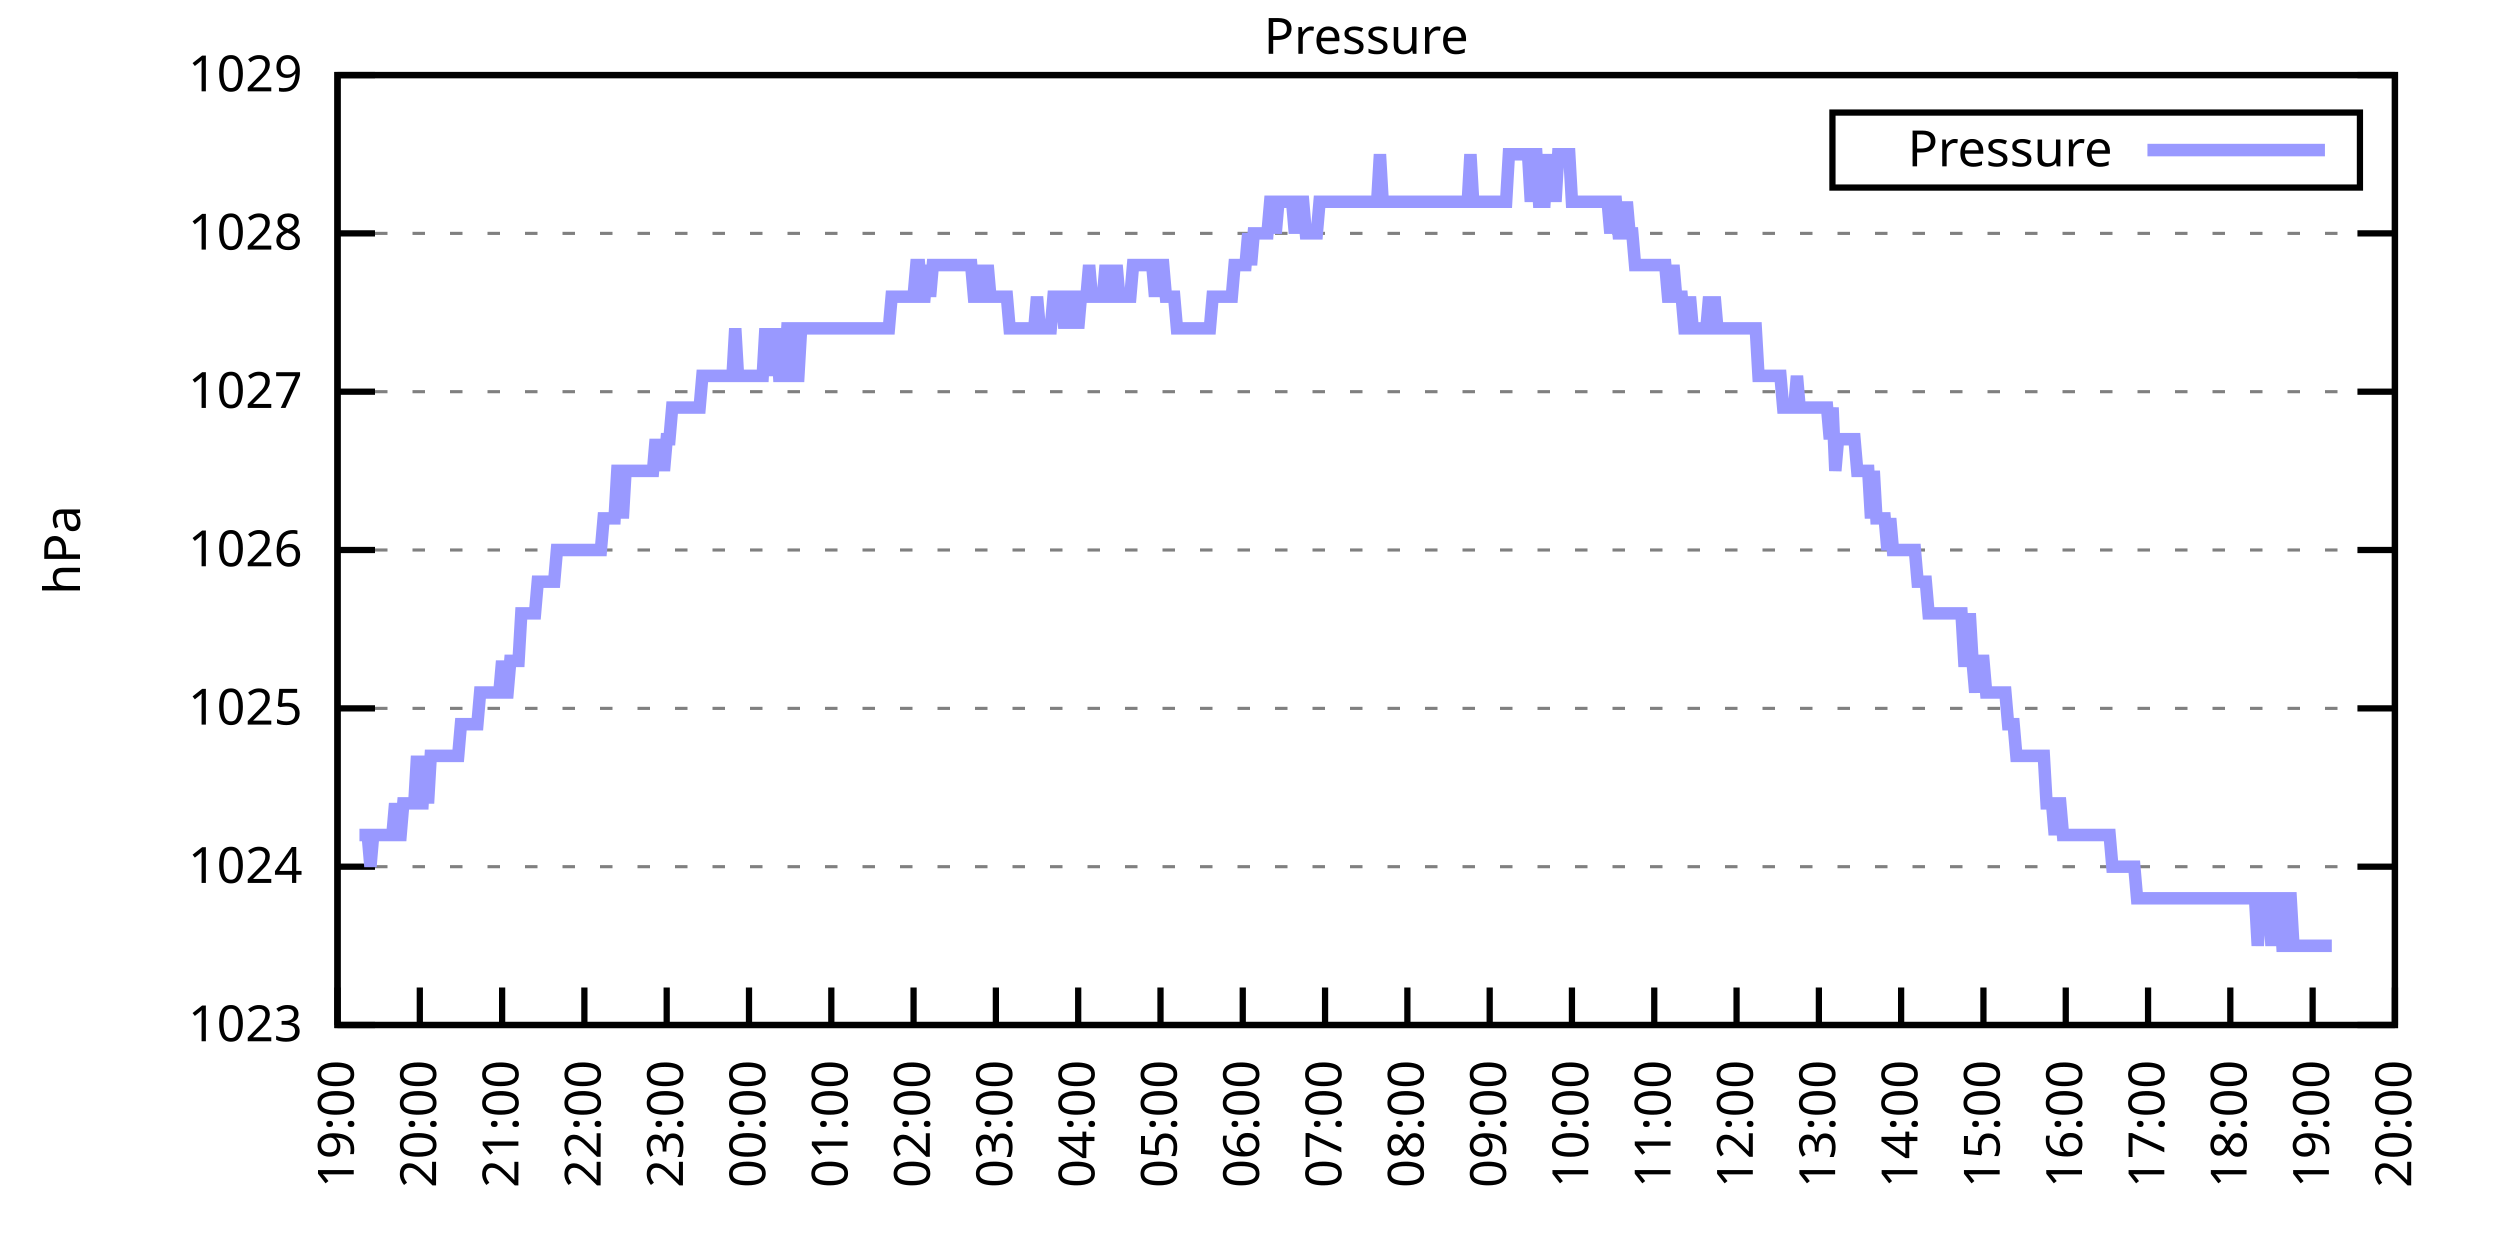
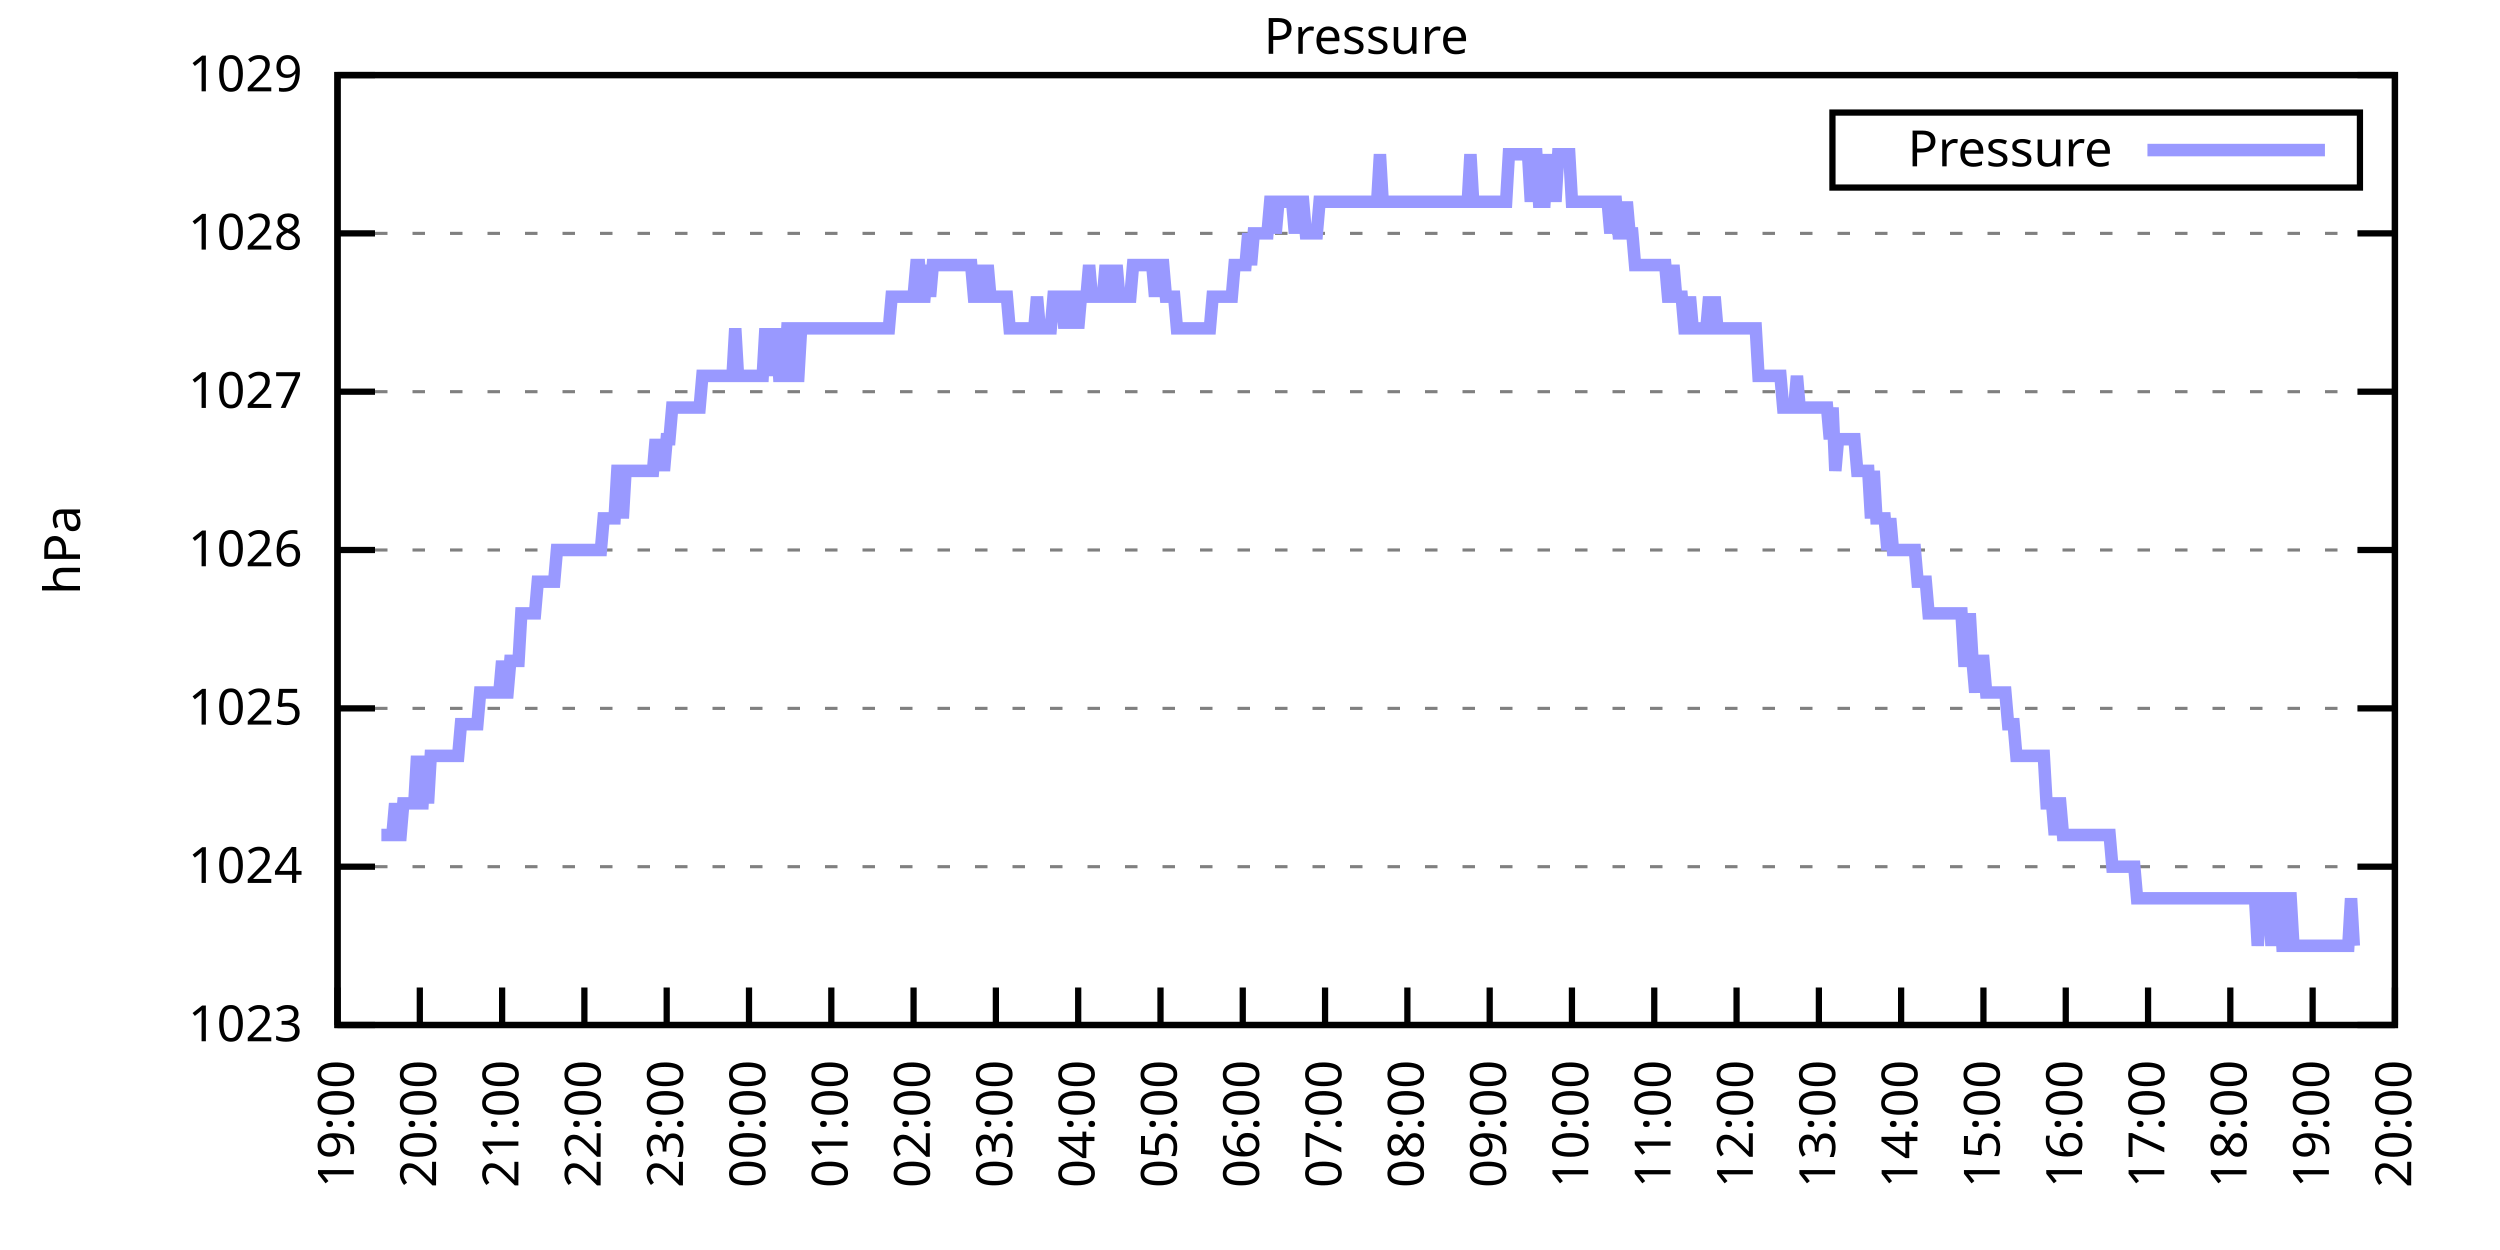
<svg xmlns="http://www.w3.org/2000/svg" xmlns:xlink="http://www.w3.org/1999/xlink" width="400" height="200" viewBox="0 0 400 200">
  <g id="gnuplot_canvas">
    <rect x="0" y="0" width="400" height="200" fill="none" />
    <defs>
      <circle id="gpDot" r="0.5" stroke-width="0.5" stroke="currentColor" />
      <path id="gpPt0" stroke-width="0.333" stroke="currentColor" d="M-1,0 h2 M0,-1 v2" />
      <path id="gpPt1" stroke-width="0.333" stroke="currentColor" d="M-1,-1 L1,1 M1,-1 L-1,1" />
      <path id="gpPt2" stroke-width="0.333" stroke="currentColor" d="M-1,0 L1,0 M0,-1 L0,1 M-1,-1 L1,1 M-1,1 L1,-1" />
      <rect id="gpPt3" stroke-width="0.333" stroke="currentColor" x="-1" y="-1" width="2" height="2" />
      <rect id="gpPt4" stroke-width="0.333" stroke="currentColor" fill="currentColor" x="-1" y="-1" width="2" height="2" />
      <circle id="gpPt5" stroke-width="0.333" stroke="currentColor" cx="0" cy="0" r="1" />
      <use xlink:href="#gpPt5" id="gpPt6" fill="currentColor" stroke="none" />
      <path id="gpPt7" stroke-width="0.333" stroke="currentColor" d="M0,-1.33 L-1.33,0.67 L1.33,0.67 z" />
      <use xlink:href="#gpPt7" id="gpPt8" fill="currentColor" stroke="none" />
      <use xlink:href="#gpPt7" id="gpPt9" stroke="currentColor" transform="rotate(180)" />
      <use xlink:href="#gpPt9" id="gpPt10" fill="currentColor" stroke="none" />
      <use xlink:href="#gpPt3" id="gpPt11" stroke="currentColor" transform="rotate(45)" />
      <use xlink:href="#gpPt11" id="gpPt12" fill="currentColor" stroke="none" />
      <path id="gpPt13" stroke-width="0.333" stroke="currentColor" d="M0,1.330 L1.265,0.411 L0.782,-1.067 L-0.782,-1.076 L-1.265,0.411 z" />
      <use xlink:href="#gpPt13" id="gpPt14" fill="currentColor" stroke="none" />
      <filter id="textbox" filterUnits="objectBoundingBox" x="0" y="0" height="1" width="1">
        <feFlood flood-color="white" flood-opacity="1" result="bgnd" />
        <feComposite in="SourceGraphic" in2="bgnd" operator="atop" />
      </filter>
      <filter id="greybox" filterUnits="objectBoundingBox" x="0" y="0" height="1" width="1">
        <feFlood flood-color="lightgrey" flood-opacity="1" result="grey" />
        <feComposite in="SourceGraphic" in2="grey" operator="atop" />
      </filter>
    </defs>
    <g fill="none" color="white" stroke="currentColor" stroke-width="1.00" stroke-linecap="butt" stroke-linejoin="miter">
</g>
    <g fill="none" color="black" stroke="currentColor" stroke-width="1.00" stroke-linecap="butt" stroke-linejoin="miter">
      <g stroke="none" shape-rendering="crispEdges">
        <polygon fill="rgb(255, 255, 255)" points="54.00,164.00 383.18,164.00 383.18,12.02 54.00,12.02 " />
      </g>
    </g>
    <g fill="none" color="black" stroke="currentColor" stroke-width="1.00" stroke-linecap="butt" stroke-linejoin="miter">
</g>
    <g fill="none" color="black" stroke="black" stroke-width="0.50" stroke-linecap="butt" stroke-linejoin="miter">
</g>
    <g fill="none" color="gray" stroke="currentColor" stroke-width="0.50" stroke-linecap="butt" stroke-linejoin="miter">
      <path stroke="gray" stroke-dasharray="2,4" class="gridline" d="M54.00,164.00 L383.19,164.00  " />
    </g>
    <g fill="none" color="gray" stroke="gray" stroke-width="1.00" stroke-linecap="butt" stroke-linejoin="miter">
</g>
    <g fill="none" color="black" stroke="currentColor" stroke-width="1.00" stroke-linecap="butt" stroke-linejoin="miter">
      <path stroke="black" d="M54.00,164.00 L60.00,164.00 M383.19,164.00 L377.19,164.00  " />
      <g transform="translate(48.40,166.60)" stroke="none" fill="black" font-family="Sans" font-size="8.00" text-anchor="end">
        <text>
          <tspan font-family="Sans"> 1023</tspan>
        </text>
      </g>
    </g>
    <g fill="none" color="black" stroke="currentColor" stroke-width="1.00" stroke-linecap="butt" stroke-linejoin="miter">
</g>
    <g fill="none" color="black" stroke="black" stroke-width="0.50" stroke-linecap="butt" stroke-linejoin="miter">
</g>
    <g fill="none" color="gray" stroke="currentColor" stroke-width="0.50" stroke-linecap="butt" stroke-linejoin="miter">
      <path stroke="gray" stroke-dasharray="2,4" class="gridline" d="M54.00,138.67 L383.19,138.67  " />
    </g>
    <g fill="none" color="gray" stroke="gray" stroke-width="1.00" stroke-linecap="butt" stroke-linejoin="miter">
</g>
    <g fill="none" color="black" stroke="currentColor" stroke-width="1.00" stroke-linecap="butt" stroke-linejoin="miter">
      <path stroke="black" d="M54.00,138.67 L60.00,138.67 M383.19,138.67 L377.19,138.67  " />
      <g transform="translate(48.40,141.27)" stroke="none" fill="black" font-family="Sans" font-size="8.00" text-anchor="end">
        <text>
          <tspan font-family="Sans"> 1024</tspan>
        </text>
      </g>
    </g>
    <g fill="none" color="black" stroke="currentColor" stroke-width="1.00" stroke-linecap="butt" stroke-linejoin="miter">
</g>
    <g fill="none" color="black" stroke="black" stroke-width="0.50" stroke-linecap="butt" stroke-linejoin="miter">
</g>
    <g fill="none" color="gray" stroke="currentColor" stroke-width="0.50" stroke-linecap="butt" stroke-linejoin="miter">
      <path stroke="gray" stroke-dasharray="2,4" class="gridline" d="M54.00,113.34 L383.19,113.34  " />
    </g>
    <g fill="none" color="gray" stroke="gray" stroke-width="1.00" stroke-linecap="butt" stroke-linejoin="miter">
</g>
    <g fill="none" color="black" stroke="currentColor" stroke-width="1.00" stroke-linecap="butt" stroke-linejoin="miter">
      <path stroke="black" d="M54.00,113.34 L60.00,113.34 M383.19,113.34 L377.19,113.34  " />
      <g transform="translate(48.40,115.94)" stroke="none" fill="black" font-family="Sans" font-size="8.00" text-anchor="end">
        <text>
          <tspan font-family="Sans"> 1025</tspan>
        </text>
      </g>
    </g>
    <g fill="none" color="black" stroke="currentColor" stroke-width="1.00" stroke-linecap="butt" stroke-linejoin="miter">
</g>
    <g fill="none" color="black" stroke="black" stroke-width="0.50" stroke-linecap="butt" stroke-linejoin="miter">
</g>
    <g fill="none" color="gray" stroke="currentColor" stroke-width="0.50" stroke-linecap="butt" stroke-linejoin="miter">
      <path stroke="gray" stroke-dasharray="2,4" class="gridline" d="M54.00,88.00 L383.19,88.00  " />
    </g>
    <g fill="none" color="gray" stroke="gray" stroke-width="1.00" stroke-linecap="butt" stroke-linejoin="miter">
</g>
    <g fill="none" color="black" stroke="currentColor" stroke-width="1.00" stroke-linecap="butt" stroke-linejoin="miter">
      <path stroke="black" d="M54.00,88.00 L60.00,88.00 M383.19,88.00 L377.19,88.00  " />
      <g transform="translate(48.40,90.60)" stroke="none" fill="black" font-family="Sans" font-size="8.00" text-anchor="end">
        <text>
          <tspan font-family="Sans"> 1026</tspan>
        </text>
      </g>
    </g>
    <g fill="none" color="black" stroke="currentColor" stroke-width="1.00" stroke-linecap="butt" stroke-linejoin="miter">
</g>
    <g fill="none" color="black" stroke="black" stroke-width="0.50" stroke-linecap="butt" stroke-linejoin="miter">
</g>
    <g fill="none" color="gray" stroke="currentColor" stroke-width="0.50" stroke-linecap="butt" stroke-linejoin="miter">
      <path stroke="gray" stroke-dasharray="2,4" class="gridline" d="M54.00,62.67 L383.19,62.67  " />
    </g>
    <g fill="none" color="gray" stroke="gray" stroke-width="1.00" stroke-linecap="butt" stroke-linejoin="miter">
</g>
    <g fill="none" color="black" stroke="currentColor" stroke-width="1.00" stroke-linecap="butt" stroke-linejoin="miter">
      <path stroke="black" d="M54.00,62.67 L60.00,62.67 M383.19,62.67 L377.19,62.67  " />
      <g transform="translate(48.40,65.27)" stroke="none" fill="black" font-family="Sans" font-size="8.00" text-anchor="end">
        <text>
          <tspan font-family="Sans"> 1027</tspan>
        </text>
      </g>
    </g>
    <g fill="none" color="black" stroke="currentColor" stroke-width="1.00" stroke-linecap="butt" stroke-linejoin="miter">
</g>
    <g fill="none" color="black" stroke="black" stroke-width="0.50" stroke-linecap="butt" stroke-linejoin="miter">
</g>
    <g fill="none" color="gray" stroke="currentColor" stroke-width="0.50" stroke-linecap="butt" stroke-linejoin="miter">
      <path stroke="gray" stroke-dasharray="2,4" class="gridline" d="M54.00,37.34 L383.19,37.34  " />
    </g>
    <g fill="none" color="gray" stroke="gray" stroke-width="1.00" stroke-linecap="butt" stroke-linejoin="miter">
</g>
    <g fill="none" color="black" stroke="currentColor" stroke-width="1.00" stroke-linecap="butt" stroke-linejoin="miter">
      <path stroke="black" d="M54.00,37.34 L60.00,37.34 M383.19,37.34 L377.19,37.34  " />
      <g transform="translate(48.40,39.94)" stroke="none" fill="black" font-family="Sans" font-size="8.00" text-anchor="end">
        <text>
          <tspan font-family="Sans"> 1028</tspan>
        </text>
      </g>
    </g>
    <g fill="none" color="black" stroke="currentColor" stroke-width="1.00" stroke-linecap="butt" stroke-linejoin="miter">
</g>
    <g fill="none" color="black" stroke="black" stroke-width="0.50" stroke-linecap="butt" stroke-linejoin="miter">
</g>
    <g fill="none" color="gray" stroke="currentColor" stroke-width="0.50" stroke-linecap="butt" stroke-linejoin="miter">
      <path stroke="gray" stroke-dasharray="2,4" class="gridline" d="M54.00,12.01 L383.19,12.01  " />
    </g>
    <g fill="none" color="gray" stroke="gray" stroke-width="1.00" stroke-linecap="butt" stroke-linejoin="miter">
</g>
    <g fill="none" color="black" stroke="currentColor" stroke-width="1.00" stroke-linecap="butt" stroke-linejoin="miter">
      <path stroke="black" d="M54.00,12.01 L60.00,12.01 M383.19,12.01 L377.19,12.01  " />
      <g transform="translate(48.40,14.61)" stroke="none" fill="black" font-family="Sans" font-size="8.00" text-anchor="end">
        <text>
          <tspan font-family="Sans"> 1029</tspan>
        </text>
      </g>
    </g>
    <g fill="none" color="black" stroke="currentColor" stroke-width="1.00" stroke-linecap="butt" stroke-linejoin="miter">
      <path stroke="black" d="M54.00,164.00 L54.00,158.00  " />
      <g transform="translate(56.60,169.60) rotate(270.00)" stroke="none" fill="black" font-family="Sans" font-size="8.00" text-anchor="end">
        <text>
          <tspan font-family="Sans">19:00</tspan>
        </text>
      </g>
    </g>
    <g fill="none" color="black" stroke="currentColor" stroke-width="1.00" stroke-linecap="butt" stroke-linejoin="miter">
      <path stroke="black" d="M67.17,164.00 L67.17,158.00  " />
      <g transform="translate(69.77,169.60) rotate(270.00)" stroke="none" fill="black" font-family="Sans" font-size="8.00" text-anchor="end">
        <text>
          <tspan font-family="Sans">20:00</tspan>
        </text>
      </g>
    </g>
    <g fill="none" color="black" stroke="currentColor" stroke-width="1.00" stroke-linecap="butt" stroke-linejoin="miter">
      <path stroke="black" d="M80.34,164.00 L80.34,158.00  " />
      <g transform="translate(82.94,169.60) rotate(270.00)" stroke="none" fill="black" font-family="Sans" font-size="8.00" text-anchor="end">
        <text>
          <tspan font-family="Sans">21:00</tspan>
        </text>
      </g>
    </g>
    <g fill="none" color="black" stroke="currentColor" stroke-width="1.00" stroke-linecap="butt" stroke-linejoin="miter">
      <path stroke="black" d="M93.50,164.00 L93.50,158.00  " />
      <g transform="translate(96.10,169.60) rotate(270.00)" stroke="none" fill="black" font-family="Sans" font-size="8.00" text-anchor="end">
        <text>
          <tspan font-family="Sans">22:00</tspan>
        </text>
      </g>
    </g>
    <g fill="none" color="black" stroke="currentColor" stroke-width="1.00" stroke-linecap="butt" stroke-linejoin="miter">
      <path stroke="black" d="M106.67,164.00 L106.67,158.00  " />
      <g transform="translate(109.27,169.60) rotate(270.00)" stroke="none" fill="black" font-family="Sans" font-size="8.00" text-anchor="end">
        <text>
          <tspan font-family="Sans">23:00</tspan>
        </text>
      </g>
    </g>
    <g fill="none" color="black" stroke="currentColor" stroke-width="1.00" stroke-linecap="butt" stroke-linejoin="miter">
      <path stroke="black" d="M119.84,164.00 L119.84,158.00  " />
      <g transform="translate(122.44,169.60) rotate(270.00)" stroke="none" fill="black" font-family="Sans" font-size="8.00" text-anchor="end">
        <text>
          <tspan font-family="Sans">00:00</tspan>
        </text>
      </g>
    </g>
    <g fill="none" color="black" stroke="currentColor" stroke-width="1.00" stroke-linecap="butt" stroke-linejoin="miter">
      <path stroke="black" d="M133.01,164.00 L133.01,158.00  " />
      <g transform="translate(135.61,169.60) rotate(270.00)" stroke="none" fill="black" font-family="Sans" font-size="8.00" text-anchor="end">
        <text>
          <tspan font-family="Sans">01:00</tspan>
        </text>
      </g>
    </g>
    <g fill="none" color="black" stroke="currentColor" stroke-width="1.00" stroke-linecap="butt" stroke-linejoin="miter">
      <path stroke="black" d="M146.17,164.00 L146.17,158.00  " />
      <g transform="translate(148.77,169.60) rotate(270.00)" stroke="none" fill="black" font-family="Sans" font-size="8.00" text-anchor="end">
        <text>
          <tspan font-family="Sans">02:00</tspan>
        </text>
      </g>
    </g>
    <g fill="none" color="black" stroke="currentColor" stroke-width="1.00" stroke-linecap="butt" stroke-linejoin="miter">
      <path stroke="black" d="M159.34,164.00 L159.34,158.00  " />
      <g transform="translate(161.94,169.60) rotate(270.00)" stroke="none" fill="black" font-family="Sans" font-size="8.00" text-anchor="end">
        <text>
          <tspan font-family="Sans">03:00</tspan>
        </text>
      </g>
    </g>
    <g fill="none" color="black" stroke="currentColor" stroke-width="1.00" stroke-linecap="butt" stroke-linejoin="miter">
      <path stroke="black" d="M172.51,164.00 L172.51,158.00  " />
      <g transform="translate(175.11,169.60) rotate(270.00)" stroke="none" fill="black" font-family="Sans" font-size="8.00" text-anchor="end">
        <text>
          <tspan font-family="Sans">04:00</tspan>
        </text>
      </g>
    </g>
    <g fill="none" color="black" stroke="currentColor" stroke-width="1.00" stroke-linecap="butt" stroke-linejoin="miter">
      <path stroke="black" d="M185.68,164.00 L185.68,158.00  " />
      <g transform="translate(188.28,169.60) rotate(270.00)" stroke="none" fill="black" font-family="Sans" font-size="8.00" text-anchor="end">
        <text>
          <tspan font-family="Sans">05:00</tspan>
        </text>
      </g>
    </g>
    <g fill="none" color="black" stroke="currentColor" stroke-width="1.00" stroke-linecap="butt" stroke-linejoin="miter">
      <path stroke="black" d="M198.84,164.00 L198.84,158.00  " />
      <g transform="translate(201.44,169.60) rotate(270.00)" stroke="none" fill="black" font-family="Sans" font-size="8.00" text-anchor="end">
        <text>
          <tspan font-family="Sans">06:00</tspan>
        </text>
      </g>
    </g>
    <g fill="none" color="black" stroke="currentColor" stroke-width="1.00" stroke-linecap="butt" stroke-linejoin="miter">
      <path stroke="black" d="M212.01,164.00 L212.01,158.00  " />
      <g transform="translate(214.61,169.60) rotate(270.00)" stroke="none" fill="black" font-family="Sans" font-size="8.00" text-anchor="end">
        <text>
          <tspan font-family="Sans">07:00</tspan>
        </text>
      </g>
    </g>
    <g fill="none" color="black" stroke="currentColor" stroke-width="1.00" stroke-linecap="butt" stroke-linejoin="miter">
      <path stroke="black" d="M225.18,164.00 L225.18,158.00  " />
      <g transform="translate(227.78,169.60) rotate(270.00)" stroke="none" fill="black" font-family="Sans" font-size="8.00" text-anchor="end">
        <text>
          <tspan font-family="Sans">08:00</tspan>
        </text>
      </g>
    </g>
    <g fill="none" color="black" stroke="currentColor" stroke-width="1.00" stroke-linecap="butt" stroke-linejoin="miter">
      <path stroke="black" d="M238.35,164.00 L238.35,158.00  " />
      <g transform="translate(240.95,169.60) rotate(270.00)" stroke="none" fill="black" font-family="Sans" font-size="8.00" text-anchor="end">
        <text>
          <tspan font-family="Sans">09:00</tspan>
        </text>
      </g>
    </g>
    <g fill="none" color="black" stroke="currentColor" stroke-width="1.00" stroke-linecap="butt" stroke-linejoin="miter">
      <path stroke="black" d="M251.51,164.00 L251.51,158.00  " />
      <g transform="translate(254.11,169.60) rotate(270.00)" stroke="none" fill="black" font-family="Sans" font-size="8.00" text-anchor="end">
        <text>
          <tspan font-family="Sans">10:00</tspan>
        </text>
      </g>
    </g>
    <g fill="none" color="black" stroke="currentColor" stroke-width="1.00" stroke-linecap="butt" stroke-linejoin="miter">
      <path stroke="black" d="M264.68,164.00 L264.68,158.00  " />
      <g transform="translate(267.28,169.60) rotate(270.00)" stroke="none" fill="black" font-family="Sans" font-size="8.00" text-anchor="end">
        <text>
          <tspan font-family="Sans">11:00</tspan>
        </text>
      </g>
    </g>
    <g fill="none" color="black" stroke="currentColor" stroke-width="1.00" stroke-linecap="butt" stroke-linejoin="miter">
      <path stroke="black" d="M277.85,164.00 L277.85,158.00  " />
      <g transform="translate(280.45,169.60) rotate(270.00)" stroke="none" fill="black" font-family="Sans" font-size="8.00" text-anchor="end">
        <text>
          <tspan font-family="Sans">12:00</tspan>
        </text>
      </g>
    </g>
    <g fill="none" color="black" stroke="currentColor" stroke-width="1.00" stroke-linecap="butt" stroke-linejoin="miter">
      <path stroke="black" d="M291.02,164.00 L291.02,158.00  " />
      <g transform="translate(293.62,169.60) rotate(270.00)" stroke="none" fill="black" font-family="Sans" font-size="8.00" text-anchor="end">
        <text>
          <tspan font-family="Sans">13:00</tspan>
        </text>
      </g>
    </g>
    <g fill="none" color="black" stroke="currentColor" stroke-width="1.00" stroke-linecap="butt" stroke-linejoin="miter">
      <path stroke="black" d="M304.18,164.00 L304.18,158.00  " />
      <g transform="translate(306.78,169.60) rotate(270.00)" stroke="none" fill="black" font-family="Sans" font-size="8.00" text-anchor="end">
        <text>
          <tspan font-family="Sans">14:00</tspan>
        </text>
      </g>
    </g>
    <g fill="none" color="black" stroke="currentColor" stroke-width="1.00" stroke-linecap="butt" stroke-linejoin="miter">
      <path stroke="black" d="M317.35,164.00 L317.35,158.00  " />
      <g transform="translate(319.95,169.60) rotate(270.00)" stroke="none" fill="black" font-family="Sans" font-size="8.00" text-anchor="end">
        <text>
          <tspan font-family="Sans">15:00</tspan>
        </text>
      </g>
    </g>
    <g fill="none" color="black" stroke="currentColor" stroke-width="1.00" stroke-linecap="butt" stroke-linejoin="miter">
      <path stroke="black" d="M330.52,164.00 L330.52,158.00  " />
      <g transform="translate(333.12,169.60) rotate(270.00)" stroke="none" fill="black" font-family="Sans" font-size="8.00" text-anchor="end">
        <text>
          <tspan font-family="Sans">16:00</tspan>
        </text>
      </g>
    </g>
    <g fill="none" color="black" stroke="currentColor" stroke-width="1.00" stroke-linecap="butt" stroke-linejoin="miter">
      <path stroke="black" d="M343.69,164.00 L343.69,158.00  " />
      <g transform="translate(346.29,169.60) rotate(270.00)" stroke="none" fill="black" font-family="Sans" font-size="8.00" text-anchor="end">
        <text>
          <tspan font-family="Sans">17:00</tspan>
        </text>
      </g>
    </g>
    <g fill="none" color="black" stroke="currentColor" stroke-width="1.00" stroke-linecap="butt" stroke-linejoin="miter">
      <path stroke="black" d="M356.85,164.00 L356.85,158.00  " />
      <g transform="translate(359.45,169.60) rotate(270.00)" stroke="none" fill="black" font-family="Sans" font-size="8.00" text-anchor="end">
        <text>
          <tspan font-family="Sans">18:00</tspan>
        </text>
      </g>
    </g>
    <g fill="none" color="black" stroke="currentColor" stroke-width="1.00" stroke-linecap="butt" stroke-linejoin="miter">
      <path stroke="black" d="M370.02,164.00 L370.02,158.00  " />
      <g transform="translate(372.62,169.60) rotate(270.00)" stroke="none" fill="black" font-family="Sans" font-size="8.00" text-anchor="end">
        <text>
          <tspan font-family="Sans">19:00</tspan>
        </text>
      </g>
    </g>
    <g fill="none" color="black" stroke="currentColor" stroke-width="1.00" stroke-linecap="butt" stroke-linejoin="miter">
      <path stroke="black" d="M383.19,164.00 L383.19,158.00  " />
      <g transform="translate(385.79,169.60) rotate(270.00)" stroke="none" fill="black" font-family="Sans" font-size="8.00" text-anchor="end">
        <text>
          <tspan font-family="Sans">20:00</tspan>
        </text>
      </g>
    </g>
    <g fill="none" color="black" stroke="currentColor" stroke-width="1.00" stroke-linecap="butt" stroke-linejoin="miter">
</g>
    <g fill="none" color="black" stroke="currentColor" stroke-width="1.00" stroke-linecap="butt" stroke-linejoin="miter">
      <path stroke="black" d="M54.00,12.01 L54.00,164.00 L383.19,164.00 L383.19,12.01 L54.00,12.01 Z  " />
    </g>
    <g fill="none" color="black" stroke="currentColor" stroke-width="1.00" stroke-linecap="butt" stroke-linejoin="miter">
</g>
    <g fill="none" color="black" stroke="currentColor" stroke-width="1.00" stroke-linecap="butt" stroke-linejoin="miter">
      <path stroke="black" d="M293.19,30.01 L293.19,18.01 L377.59,18.01 L377.59,30.01 L293.19,30.01 Z  " />
    </g>
    <g id="Pressure_plot_1">
      <g fill="none" color="white" stroke="black" stroke-width="2.00" stroke-linecap="butt" stroke-linejoin="miter">
</g>
      <g fill="none" color="black" stroke="currentColor" stroke-width="2.00" stroke-linecap="butt" stroke-linejoin="miter">
        <g transform="translate(337.99,26.61)" stroke="none" fill="black" font-family="Sans" font-size="8.00" text-anchor="end">
          <text>
            <tspan font-family="Sans">Pressure</tspan>
          </text>
        </g>
      </g>
      <g fill="none" color="black" stroke="currentColor" stroke-width="2.00" stroke-linecap="butt" stroke-linejoin="miter">
-         <path stroke="rgb(153, 153, 255)" d="M343.59,24.01 L371.99,24.01 M57.51,133.60 L57.95,133.60 L58.83,133.60 L59.27,138.67 L59.71,133.60 L60.14,133.60   L60.58,133.60 L61.02,133.60 L61.46,133.60 L61.90,133.60 L62.34,133.60 L62.78,133.60 L63.22,128.54 L63.66,133.60   L64.10,133.60 L64.53,128.54 L64.97,128.54 L65.41,128.54 L65.85,128.54 L66.29,128.54 L66.73,120.94 L67.17,128.54   L67.61,128.54 L68.05,120.94 L68.48,128.54 L68.92,120.94 L69.36,120.94 L69.80,120.94 L70.24,120.94 L70.68,120.94   L71.12,120.94 L71.56,120.94 L72.00,120.94 L72.43,120.94 L72.87,120.94 L73.31,120.94 L73.75,115.87 L74.19,115.87   L74.63,115.87 L75.07,115.87 L75.51,115.87 L75.95,115.87 L76.38,115.87 L76.82,110.80 L77.26,110.80 L77.70,110.80   L78.14,110.80 L78.58,110.80 L79.02,110.80 L79.46,110.80 L79.90,110.80 L80.34,105.74 L80.77,110.80 L81.21,110.80   L81.65,105.74 L82.09,105.74 L82.53,105.74 L82.97,105.74 L83.41,98.14 L83.85,98.14 L84.29,98.14 L84.72,98.14   L85.16,98.14 L85.60,98.14 L86.04,93.07 L86.48,93.07 L86.92,93.07 L87.36,93.07 L87.80,93.07 L88.24,93.07   L88.67,93.07 L89.11,88.00 L89.55,88.00 L89.99,88.00 L90.43,88.00 L90.87,88.00 L91.31,88.00 L91.75,88.00   L92.19,88.00 L92.62,88.00 L93.06,88.00 L93.50,88.00 L93.94,88.00 L94.38,88.00 L94.82,88.00 L95.26,88.00   L95.70,88.00 L96.14,88.00 L96.58,82.94 L97.01,82.94 L97.45,82.94 L97.89,82.94 L98.33,82.94 L98.77,75.34   L99.21,75.34 L99.65,82.94 L100.09,75.34 L100.53,75.34 L100.96,75.34 L101.40,75.34 L101.84,75.34 L102.28,75.34   L102.72,75.34 L103.16,75.34 L103.60,75.34 L104.04,75.34 L104.48,75.34 L104.91,70.27 L105.35,75.34 L105.79,70.27   L106.23,75.34 L106.67,70.27 L107.11,70.27 L107.55,65.21 L107.99,65.21 L108.43,65.21 L108.87,65.21 L109.30,65.21   L109.74,65.21 L110.18,65.21 L110.62,65.21 L111.06,65.21 L111.50,65.21 L111.94,65.21 L112.38,60.14 L112.82,60.14   L113.25,60.14 L113.69,60.14 L114.13,60.14 L114.57,60.14 L115.01,60.14 L115.45,60.14 L115.89,60.14 L116.33,60.14   L116.77,60.14 L117.20,60.14 L117.64,52.54 L118.08,60.14 L118.52,60.14 L118.96,60.14 L119.40,60.14 L119.84,60.14   L120.28,60.14 L120.72,60.14 L121.15,60.14 L121.59,60.14 L122.03,60.14 L122.47,52.54 L122.91,60.14 L123.35,52.54   L123.79,60.14 L124.23,52.54 L124.67,60.14 L125.11,60.14 L125.54,60.14 L125.98,52.54 L126.42,52.54 L126.86,52.54   L127.30,60.14 L127.74,60.14 L128.18,52.54 L128.62,52.54 L129.06,52.54 L129.49,52.54 L129.93,52.54 L130.37,52.54   L130.81,52.54 L131.25,52.54 L131.69,52.54 L132.13,52.54 L132.57,52.54 L133.01,52.54 L133.44,52.54 L133.88,52.54   L134.32,52.54 L134.76,52.54 L135.20,52.54 L135.64,52.54 L136.08,52.54 L136.52,52.54 L136.96,52.54 L137.39,52.54   L137.83,52.54 L138.27,52.54 L138.71,52.54 L139.15,52.54 L139.59,52.54 L140.03,52.54 L140.47,52.54 L140.91,52.54   L141.35,52.54 L141.78,52.54 L142.22,52.54 L142.66,47.47 L143.10,47.47 L143.54,47.47 L143.98,47.47 L144.42,47.47   L144.86,47.47 L145.30,47.47 L145.73,47.47 L146.17,47.47 L146.61,42.41 L147.05,42.41 L147.49,47.47 L147.93,47.47   L148.37,42.41 L148.81,47.47 L149.25,42.41 L149.68,42.41 L150.12,42.41 L150.56,42.41 L151.00,42.41 L151.44,42.41   L151.88,42.41 L152.32,42.41 L152.76,42.41 L153.20,42.41 L153.63,42.41 L154.07,42.41 L154.51,42.41 L154.95,42.41   L155.39,42.41 L155.83,47.47 L156.27,47.47 L156.71,42.41 L157.15,47.47 L157.59,47.47 L158.02,42.41 L158.46,47.47   L158.90,47.47 L159.34,47.47 L159.78,47.47 L160.22,47.47 L160.66,47.47 L161.10,47.47 L161.54,52.54 L161.97,52.54   L162.41,52.54 L162.85,52.54 L163.29,52.54 L163.73,52.54 L164.17,52.54 L164.61,52.54 L165.05,52.54 L165.49,52.54   L165.92,47.47 L166.36,52.54 L166.80,52.54 L167.24,52.54 L167.68,52.54 L168.12,52.54 L168.56,47.47 L169.00,47.47   L169.44,47.47 L169.87,47.47 L170.31,52.54 L170.75,47.47 L171.19,52.54 L171.63,47.47 L172.07,47.47 L172.51,52.54   L172.95,47.47 L173.39,47.47 L173.83,47.47 L174.26,42.41 L174.70,47.47 L175.14,47.47 L175.58,47.47 L176.02,47.47   L176.46,47.47 L176.90,42.41 L177.34,47.47 L177.78,47.47 L178.21,47.47 L178.65,42.41 L179.09,47.47 L179.53,47.47   L179.97,47.47 L180.41,47.47 L180.85,47.47 L181.29,42.41 L181.73,42.41 L182.16,42.41 L182.60,42.41 L183.04,42.41   L183.48,42.41 L183.92,42.41 L184.36,42.41 L184.80,47.47 L185.24,42.41 L185.68,42.41 L186.11,42.41 L186.55,47.47   L186.99,47.47 L187.43,47.47 L187.87,47.47 L188.31,52.54 L188.75,52.54 L189.19,52.54 L189.63,52.54 L190.07,52.54   L190.50,52.54 L190.94,52.54 L191.38,52.54 L191.82,52.54 L192.26,52.54 L192.70,52.54 L193.14,52.54 L193.58,52.54   L194.02,47.47 L194.45,47.47 L194.89,47.47 L195.33,47.47 L195.77,47.47 L196.21,47.47 L196.65,47.47 L197.09,47.47   L197.53,42.41 L197.97,42.41 L198.40,42.41 L198.84,42.41 L199.28,42.41 L199.72,37.34 L200.16,42.41 L200.60,37.34   L201.04,37.34 L201.48,37.34 L201.92,37.34 L202.35,37.34 L202.79,37.34 L203.23,32.28 L203.67,32.28 L204.11,37.34   L204.55,32.28 L204.99,32.28 L205.43,32.28 L205.87,32.28 L206.31,32.28 L206.74,32.28 L207.18,37.34 L207.62,32.28   L208.06,32.28 L208.50,32.28 L208.94,37.34 L209.38,37.34 L209.82,37.34 L210.26,37.34 L210.69,37.34 L211.13,32.28   L211.57,32.28 L212.01,32.28 L212.45,32.28 L212.89,32.28 L213.33,32.28 L213.77,32.28 L214.21,32.28 L214.64,32.28   L215.08,32.28 L215.52,32.28 L215.96,32.28 L216.40,32.28 L216.84,32.28 L217.28,32.28 L217.72,32.28 L218.16,32.28   L218.60,32.28 L219.03,32.28 L219.47,32.28 L219.91,32.28 L220.35,32.28 L220.79,24.68 L221.23,32.28 L221.67,32.28   L222.11,32.28 L222.55,32.28 L222.98,32.28 L223.42,32.28 L223.86,32.28 L224.30,32.28 L224.74,32.28 L225.18,32.28   L225.62,32.28 L226.06,32.28 L226.50,32.28 L226.93,32.28 L227.37,32.28 L227.81,32.28 L228.25,32.28 L228.69,32.28   L229.13,32.28 L229.57,32.28 L230.01,32.28 L230.45,32.28 L230.88,32.28 L231.32,32.28 L231.76,32.28 L232.20,32.28   L232.64,32.28 L233.08,32.28 L233.52,32.28 L233.96,32.28 L234.40,32.28 L234.84,32.28 L235.27,24.68 L235.71,32.28   L236.15,32.28 L236.59,32.28 L237.03,32.28 L237.47,32.28 L237.91,32.28 L238.35,32.28 L238.79,32.28 L239.22,32.28   L239.66,32.28 L240.10,32.28 L240.54,32.28 L240.98,32.28 L241.42,24.68 L241.86,24.68 L242.30,24.68 L242.74,24.68   L243.17,24.68 L243.61,24.68 L244.05,24.68 L244.49,24.68 L244.93,32.28 L245.37,24.68 L245.81,24.68 L246.25,32.28   L246.69,32.28 L247.12,32.28 L247.56,24.68 L248.00,32.28 L248.44,24.68 L248.88,32.28 L249.32,24.68 L249.76,24.68   L250.20,24.68 L250.64,24.68 L251.08,24.68 L251.51,32.28 L251.95,32.28 L252.39,32.28 L252.83,32.28 L253.27,32.28   L253.71,32.28 L254.15,32.28 L254.59,32.28 L255.03,32.28 L255.46,32.28 L255.90,32.28 L256.34,32.28 L256.78,32.28   L257.22,32.28 L257.66,37.34 L258.10,32.28 L258.54,32.28 L258.98,37.34 L259.41,37.34 L259.85,37.34 L260.29,32.28   L260.73,37.34 L261.17,37.34 L261.61,42.41 L262.05,42.41 L262.49,42.41 L262.93,42.41 L263.36,42.41 L263.80,42.41   L264.24,42.41 L264.68,42.41 L265.12,42.41 L265.56,42.41 L266.00,42.41 L266.44,42.41 L266.88,47.47 L267.32,47.47   L267.75,42.41 L268.19,47.47 L268.63,47.47 L269.07,47.47 L269.51,52.54 L269.95,52.54 L270.39,47.47 L270.83,52.54   L271.27,52.54 L271.70,52.54 L272.14,52.54 L272.58,52.54 L273.02,52.54 L273.46,47.47 L273.90,52.54 L274.34,47.47   L274.78,52.54 L275.22,52.54 L275.65,52.54 L276.09,52.54 L276.53,52.54 L276.97,52.54 L277.41,52.54 L277.85,52.54   L278.29,52.54 L278.73,52.54 L279.17,52.54 L279.60,52.54 L280.04,52.54 L280.48,52.54 L280.92,52.54 L281.36,60.14   L281.80,60.14 L282.24,60.14 L282.68,60.14 L283.12,60.14 L283.56,60.14 L283.99,60.14 L284.43,60.14 L284.87,60.14   L285.31,65.21 L285.75,65.21 L286.19,65.21 L286.63,65.21 L287.07,65.21 L287.51,60.14 L287.94,65.21 L288.38,65.21   L288.82,65.21 L289.26,65.21 L289.70,65.21 L290.14,65.21 L290.58,65.21 L291.02,65.21 L291.46,65.21 L291.89,65.21   L292.33,65.21 L292.77,70.27 L293.21,65.21 L293.65,75.34 L294.09,70.27 L294.53,70.27 L294.97,70.27 L295.41,70.27   L295.84,70.27 L296.28,70.27 L296.72,70.27 L297.16,75.34 L297.60,75.34 L298.04,75.34 L298.48,75.34 L298.92,75.34   L299.36,82.94 L299.80,75.34 L300.23,82.94 L300.67,82.94 L301.11,82.94 L301.55,82.94 L301.99,88.00 L302.43,82.94   L302.87,88.00 L303.31,88.00 L303.75,88.00 L304.18,88.00 L304.62,88.00 L305.06,88.00 L305.50,88.00 L305.94,88.00   L306.38,88.00 L306.82,93.07 L307.26,93.07 L307.70,93.07 L308.13,93.07 L308.57,98.14 L309.01,98.14 L309.45,98.14   L309.89,98.14 L310.33,98.14 L310.77,98.14 L311.21,98.14 L311.65,98.14 L312.08,98.14 L312.52,98.14 L312.96,98.14   L313.40,98.14 L313.84,98.14 L314.28,105.74 L314.72,105.74 L315.16,98.14 L315.60,105.74 L316.04,110.80 L316.47,105.74   L316.91,105.74 L317.35,105.74 L317.79,110.80 L318.23,110.80 L318.67,110.80 L319.11,110.80 L319.55,110.80 L319.99,110.80   L320.42,110.80 L320.86,110.80 L321.30,115.87 L321.74,115.87 L322.18,115.87 L322.62,120.94 L323.06,120.94 L323.50,120.94   L323.94,120.94 L324.37,120.94 L324.81,120.94 L325.25,120.94 L325.69,120.94 L326.13,120.94 L326.57,120.94 L327.01,120.94   L327.45,128.54 L327.89,128.54 L328.33,128.54 L328.76,133.60 L329.20,128.54 L329.64,128.54 L330.08,133.60 L330.52,133.60   L330.96,133.60 L331.40,133.60 L331.84,133.60 L332.28,133.60 L332.71,133.60 L333.15,133.60 L333.59,133.60 L334.03,133.60   L334.47,133.60 L334.91,133.60 L335.35,133.60 L335.79,133.60 L336.23,133.60 L336.66,133.60 L337.10,133.60 L337.54,133.60   L337.98,138.67 L338.42,138.67 L338.86,138.67 L339.30,138.67 L339.74,138.67 L340.18,138.67 L340.61,138.67 L341.05,138.67   L341.49,138.67 L341.93,143.73 L342.37,143.73 L342.81,143.73 L343.25,143.73 L343.69,143.73 L344.13,143.73 L344.57,143.73   L345.00,143.73 L345.44,143.73 L345.88,143.73 L346.32,143.73 L346.76,143.73 L347.20,143.73 L347.64,143.73 L348.08,143.73   L348.52,143.73 L348.95,143.73 L349.39,143.73 L349.83,143.73 L350.27,143.73 L350.71,143.73 L351.15,143.73 L351.59,143.73   L352.03,143.73 L352.47,143.73 L352.90,143.73 L353.34,143.73 L353.78,143.73 L354.22,143.73 L354.66,143.73 L355.10,143.73   L355.54,143.73 L355.98,143.73 L356.42,143.73 L356.85,143.73 L357.29,143.73 L357.73,143.73 L358.17,143.73 L358.61,143.73   L359.05,143.73 L359.49,143.73 L359.93,143.73 L360.37,143.73 L360.81,143.73 L361.24,151.33 L361.68,143.73 L362.12,143.73   L362.56,143.73 L363.00,143.73 L363.44,151.33 L363.88,143.73 L364.32,143.73 L364.76,143.73 L365.19,151.33 L365.63,151.33   L366.07,143.73 L366.51,143.73 L366.95,151.33 L367.39,151.33 L367.83,151.33 L368.27,151.33 L368.71,151.33 L369.14,151.33   L369.58,151.33 L370.02,151.33 L370.46,151.33 L370.90,151.33 L371.34,151.33 L371.78,151.33 L372.22,151.33 L372.66,151.33   L373.09,151.33  " />
+         <path stroke="rgb(153, 153, 255)" d="M343.59,24.01 L371.99,24.01 M61.02,133.60 L61.46,133.60 L61.90,133.60 L62.34,133.60 L62.78,133.60 L63.22,128.54   L63.66,133.60 L64.10,133.60 L64.53,128.54 L64.97,128.54 L65.41,128.54 L65.85,128.54 L66.29,128.54 L66.73,120.94   L67.17,128.54 L67.61,128.54 L68.05,120.94 L68.48,128.54 L68.92,120.94 L69.36,120.94 L69.80,120.94 L70.24,120.94   L70.68,120.94 L71.12,120.94 L71.56,120.94 L72.00,120.94 L72.43,120.94 L72.87,120.94 L73.31,120.94 L73.75,115.87   L74.19,115.87 L74.63,115.87 L75.07,115.87 L75.51,115.87 L75.95,115.87 L76.38,115.87 L76.82,110.80 L77.26,110.80   L77.70,110.80 L78.14,110.80 L78.58,110.80 L79.02,110.80 L79.46,110.80 L79.90,110.80 L80.34,105.74 L80.77,110.80   L81.21,110.80 L81.65,105.74 L82.09,105.74 L82.53,105.74 L82.97,105.74 L83.41,98.14 L83.85,98.14 L84.29,98.14   L84.72,98.14 L85.16,98.14 L85.60,98.14 L86.04,93.07 L86.48,93.07 L86.92,93.07 L87.36,93.07 L87.80,93.07   L88.24,93.07 L88.67,93.07 L89.11,88.00 L89.55,88.00 L89.99,88.00 L90.43,88.00 L90.87,88.00 L91.31,88.00   L91.75,88.00 L92.19,88.00 L92.62,88.00 L93.06,88.00 L93.50,88.00 L93.94,88.00 L94.38,88.00 L94.82,88.00   L95.26,88.00 L95.70,88.00 L96.14,88.00 L96.58,82.94 L97.01,82.94 L97.45,82.94 L97.89,82.94 L98.33,82.94   L98.77,75.34 L99.21,75.34 L99.65,82.94 L100.09,75.34 L100.53,75.34 L100.96,75.34 L101.40,75.34 L101.84,75.34   L102.28,75.34 L102.72,75.34 L103.16,75.34 L103.60,75.34 L104.04,75.34 L104.48,75.34 L104.91,70.27 L105.35,75.34   L105.79,70.27 L106.23,75.34 L106.67,70.27 L107.11,70.27 L107.55,65.21 L107.99,65.21 L108.43,65.21 L108.87,65.21   L109.30,65.21 L109.74,65.21 L110.18,65.21 L110.62,65.21 L111.06,65.21 L111.50,65.21 L111.94,65.21 L112.38,60.14   L112.82,60.14 L113.25,60.14 L113.69,60.14 L114.13,60.14 L114.57,60.14 L115.01,60.14 L115.45,60.14 L115.89,60.14   L116.33,60.14 L116.77,60.14 L117.20,60.14 L117.64,52.54 L118.08,60.14 L118.52,60.14 L118.96,60.14 L119.40,60.14   L119.84,60.14 L120.28,60.14 L120.72,60.14 L121.15,60.14 L121.59,60.14 L122.03,60.14 L122.47,52.54 L122.91,60.14   L123.35,52.54 L123.79,60.14 L124.23,52.54 L124.67,60.14 L125.11,60.14 L125.54,60.14 L125.98,52.54 L126.42,52.54   L126.86,52.54 L127.30,60.14 L127.74,60.14 L128.18,52.54 L128.62,52.54 L129.06,52.54 L129.49,52.54 L129.93,52.54   L130.37,52.54 L130.81,52.54 L131.25,52.54 L131.69,52.54 L132.13,52.54 L132.57,52.54 L133.01,52.54 L133.44,52.54   L133.88,52.54 L134.32,52.54 L134.76,52.54 L135.20,52.54 L135.64,52.54 L136.08,52.54 L136.52,52.54 L136.96,52.54   L137.39,52.54 L137.83,52.54 L138.27,52.54 L138.71,52.54 L139.15,52.54 L139.59,52.54 L140.03,52.54 L140.47,52.54   L140.91,52.54 L141.35,52.54 L141.78,52.54 L142.22,52.54 L142.66,47.47 L143.10,47.47 L143.54,47.47 L143.98,47.47   L144.42,47.47 L144.86,47.47 L145.30,47.47 L145.73,47.47 L146.17,47.47 L146.61,42.41 L147.05,42.41 L147.49,47.47   L147.93,47.47 L148.37,42.41 L148.81,47.47 L149.25,42.41 L149.68,42.41 L150.12,42.41 L150.56,42.41 L151.00,42.41   L151.44,42.41 L151.88,42.41 L152.32,42.41 L152.76,42.41 L153.20,42.41 L153.63,42.41 L154.07,42.41 L154.51,42.41   L154.95,42.41 L155.39,42.41 L155.83,47.47 L156.27,47.47 L156.71,42.41 L157.15,47.47 L157.59,47.47 L158.02,42.41   L158.46,47.47 L158.90,47.47 L159.34,47.47 L159.78,47.47 L160.22,47.47 L160.66,47.47 L161.10,47.47 L161.54,52.54   L161.97,52.54 L162.41,52.54 L162.85,52.54 L163.29,52.54 L163.73,52.54 L164.17,52.54 L164.61,52.54 L165.05,52.54   L165.49,52.54 L165.92,47.47 L166.36,52.54 L166.80,52.54 L167.24,52.54 L167.68,52.54 L168.12,52.54 L168.56,47.47   L169.00,47.47 L169.44,47.47 L169.87,47.47 L170.31,52.54 L170.75,47.47 L171.19,52.54 L171.63,47.47 L172.07,47.47   L172.51,52.54 L172.95,47.47 L173.39,47.47 L173.83,47.47 L174.26,42.41 L174.70,47.47 L175.14,47.47 L175.58,47.47   L176.02,47.47 L176.46,47.47 L176.90,42.41 L177.34,47.47 L177.78,47.47 L178.21,47.47 L178.65,42.41 L179.09,47.47   L179.53,47.47 L179.97,47.47 L180.41,47.47 L180.85,47.47 L181.29,42.41 L181.73,42.41 L182.16,42.41 L182.60,42.41   L183.04,42.41 L183.48,42.41 L183.92,42.41 L184.36,42.41 L184.80,47.47 L185.24,42.41 L185.68,42.41 L186.11,42.41   L186.55,47.47 L186.99,47.47 L187.43,47.47 L187.87,47.47 L188.31,52.54 L188.75,52.54 L189.19,52.54 L189.63,52.54   L190.07,52.54 L190.50,52.54 L190.94,52.54 L191.38,52.54 L191.82,52.54 L192.26,52.54 L192.70,52.54 L193.14,52.54   L193.58,52.54 L194.02,47.47 L194.45,47.47 L194.89,47.47 L195.33,47.47 L195.77,47.47 L196.21,47.47 L196.65,47.47   L197.09,47.47 L197.53,42.41 L197.97,42.41 L198.40,42.41 L198.84,42.41 L199.28,42.41 L199.72,37.34 L200.16,42.41   L200.60,37.34 L201.04,37.34 L201.48,37.34 L201.92,37.34 L202.35,37.34 L202.79,37.34 L203.23,32.28 L203.67,32.28   L204.11,37.34 L204.55,32.28 L204.99,32.28 L205.43,32.28 L205.87,32.28 L206.31,32.28 L206.74,32.28 L207.18,37.34   L207.62,32.28 L208.06,32.28 L208.50,32.28 L208.94,37.34 L209.38,37.34 L209.82,37.34 L210.26,37.34 L210.69,37.34   L211.13,32.28 L211.57,32.28 L212.01,32.28 L212.45,32.28 L212.89,32.28 L213.33,32.28 L213.77,32.28 L214.21,32.28   L214.64,32.28 L215.08,32.28 L215.52,32.28 L215.96,32.28 L216.40,32.28 L216.84,32.28 L217.28,32.28 L217.72,32.28   L218.16,32.28 L218.60,32.28 L219.03,32.28 L219.47,32.28 L219.91,32.28 L220.35,32.28 L220.79,24.68 L221.23,32.28   L221.67,32.28 L222.11,32.28 L222.55,32.28 L222.98,32.28 L223.42,32.28 L223.86,32.28 L224.30,32.28 L224.74,32.28   L225.18,32.28 L225.62,32.28 L226.06,32.28 L226.50,32.28 L226.93,32.28 L227.37,32.28 L227.81,32.28 L228.25,32.28   L228.69,32.28 L229.13,32.28 L229.57,32.28 L230.01,32.28 L230.45,32.28 L230.88,32.28 L231.32,32.28 L231.76,32.28   L232.20,32.28 L232.64,32.28 L233.08,32.28 L233.52,32.28 L233.96,32.28 L234.40,32.28 L234.84,32.28 L235.27,24.68   L235.71,32.28 L236.15,32.28 L236.59,32.28 L237.03,32.28 L237.47,32.28 L237.91,32.28 L238.35,32.28 L238.79,32.28   L239.22,32.28 L239.66,32.28 L240.10,32.28 L240.54,32.28 L240.98,32.28 L241.42,24.68 L241.86,24.68 L242.30,24.68   L242.74,24.68 L243.17,24.68 L243.61,24.68 L244.05,24.68 L244.49,24.68 L244.93,32.28 L245.37,24.68 L245.81,24.68   L246.25,32.28 L246.69,32.28 L247.12,32.28 L247.56,24.68 L248.00,32.28 L248.44,24.68 L248.88,32.28 L249.32,24.68   L249.76,24.68 L250.20,24.68 L250.64,24.68 L251.08,24.68 L251.51,32.28 L251.95,32.28 L252.39,32.28 L252.83,32.28   L253.27,32.28 L253.71,32.28 L254.15,32.28 L254.59,32.28 L255.03,32.28 L255.46,32.28 L255.90,32.28 L256.34,32.28   L256.78,32.28 L257.22,32.28 L257.66,37.34 L258.10,32.28 L258.54,32.28 L258.98,37.34 L259.41,37.34 L259.85,37.34   L260.29,32.28 L260.73,37.34 L261.17,37.34 L261.61,42.41 L262.05,42.41 L262.49,42.41 L262.93,42.41 L263.36,42.41   L263.80,42.41 L264.24,42.41 L264.68,42.41 L265.12,42.41 L265.56,42.41 L266.00,42.41 L266.44,42.41 L266.88,47.47   L267.32,47.47 L267.75,42.41 L268.19,47.47 L268.63,47.47 L269.07,47.47 L269.51,52.54 L269.95,52.54 L270.39,47.47   L270.83,52.54 L271.27,52.54 L271.70,52.54 L272.14,52.54 L272.58,52.54 L273.02,52.54 L273.46,47.47 L273.90,52.54   L274.34,47.47 L274.78,52.54 L275.22,52.54 L275.65,52.54 L276.09,52.54 L276.53,52.54 L276.97,52.54 L277.41,52.54   L277.85,52.54 L278.29,52.54 L278.73,52.54 L279.17,52.54 L279.60,52.54 L280.04,52.54 L280.48,52.54 L280.92,52.54   L281.36,60.14 L281.80,60.14 L282.24,60.14 L282.68,60.14 L283.12,60.14 L283.56,60.14 L283.99,60.14 L284.43,60.14   L284.87,60.14 L285.31,65.21 L285.75,65.21 L286.19,65.21 L286.63,65.21 L287.07,65.21 L287.51,60.14 L287.94,65.21   L288.38,65.21 L288.82,65.21 L289.26,65.21 L289.70,65.21 L290.14,65.21 L290.58,65.21 L291.02,65.21 L291.46,65.21   L291.89,65.21 L292.33,65.21 L292.77,70.27 L293.21,65.21 L293.65,75.34 L294.09,70.27 L294.53,70.27 L294.97,70.27   L295.41,70.27 L295.84,70.27 L296.28,70.27 L296.72,70.27 L297.16,75.34 L297.60,75.34 L298.04,75.34 L298.48,75.34   L298.92,75.34 L299.36,82.94 L299.80,75.34 L300.23,82.94 L300.67,82.94 L301.11,82.94 L301.55,82.94 L301.99,88.00   L302.43,82.94 L302.87,88.00 L303.31,88.00 L303.75,88.00 L304.18,88.00 L304.62,88.00 L305.06,88.00 L305.50,88.00   L305.94,88.00 L306.38,88.00 L306.82,93.07 L307.26,93.07 L307.70,93.07 L308.13,93.07 L308.57,98.14 L309.01,98.14   L309.45,98.14 L309.89,98.14 L310.33,98.14 L310.77,98.14 L311.21,98.14 L311.65,98.14 L312.08,98.14 L312.52,98.14   L312.96,98.14 L313.40,98.14 L313.84,98.14 L314.28,105.74 L314.72,105.74 L315.16,98.14 L315.60,105.74 L316.04,110.80   L316.47,105.74 L316.91,105.74 L317.35,105.74 L317.79,110.80 L318.23,110.80 L318.67,110.80 L319.11,110.80 L319.55,110.80   L319.99,110.80 L320.42,110.80 L320.86,110.80 L321.30,115.87 L321.74,115.87 L322.18,115.87 L322.62,120.94 L323.06,120.94   L323.50,120.94 L323.94,120.94 L324.37,120.94 L324.81,120.94 L325.25,120.94 L325.69,120.94 L326.13,120.94 L326.57,120.94   L327.01,120.94 L327.45,128.54 L327.89,128.54 L328.33,128.54 L328.76,133.60 L329.20,128.54 L329.64,128.54 L330.08,133.60   L330.52,133.60 L330.96,133.60 L331.40,133.60 L331.84,133.60 L332.28,133.60 L332.71,133.60 L333.15,133.60 L333.59,133.60   L334.03,133.60 L334.47,133.60 L334.91,133.60 L335.35,133.60 L335.79,133.60 L336.23,133.60 L336.66,133.60 L337.10,133.60   L337.54,133.60 L337.98,138.67 L338.42,138.67 L338.86,138.67 L339.30,138.67 L339.74,138.67 L340.18,138.67 L340.61,138.67   L341.05,138.67 L341.49,138.67 L341.93,143.73 L342.37,143.73 L342.81,143.73 L343.25,143.73 L343.69,143.73 L344.13,143.73   L344.57,143.73 L345.00,143.73 L345.44,143.73 L345.88,143.73 L346.32,143.73 L346.76,143.73 L347.20,143.73 L347.64,143.73   L348.08,143.73 L348.52,143.73 L348.95,143.73 L349.39,143.73 L349.83,143.73 L350.27,143.73 L350.71,143.73 L351.15,143.73   L351.59,143.73 L352.03,143.73 L352.47,143.73 L352.90,143.73 L353.34,143.73 L353.78,143.73 L354.22,143.73 L354.66,143.73   L355.10,143.73 L355.54,143.73 L355.98,143.73 L356.42,143.73 L356.85,143.73 L357.29,143.73 L357.73,143.73 L358.17,143.73   L358.61,143.73 L359.05,143.73 L359.49,143.73 L359.93,143.73 L360.37,143.73 L360.81,143.73 L361.24,151.33 L361.68,143.73   L362.12,143.73 L362.56,143.73 L363.00,143.73 L363.44,151.33 L363.88,143.73 L364.32,143.73 L364.76,143.73 L365.19,151.33   L365.63,151.33 L366.07,143.73 L366.51,143.73 L366.95,151.33 L367.39,151.33 L367.83,151.33 L368.27,151.33 L368.71,151.33   L369.14,151.33 L369.58,151.33 L370.02,151.33 L370.46,151.33 L370.90,151.33 L371.34,151.33 L371.78,151.33 L372.22,151.33   L372.66,151.33 L373.09,151.33 L373.53,151.33 L373.97,151.33 L374.41,151.33 L374.85,151.33 L375.29,151.33 L375.73,151.33   L376.17,143.73 L376.61,151.33  " />
      </g>
    </g>
    <g fill="none" color="black" stroke="currentColor" stroke-width="2.00" stroke-linecap="butt" stroke-linejoin="miter">
</g>
    <g fill="none" color="black" stroke="black" stroke-width="1.00" stroke-linecap="butt" stroke-linejoin="miter">
</g>
    <g fill="none" color="black" stroke="currentColor" stroke-width="1.00" stroke-linecap="butt" stroke-linejoin="miter">
      <path stroke="black" d="M54.00,12.01 L54.00,164.00 L383.19,164.00 L383.19,12.01 L54.00,12.01 Z  " />
      <g transform="translate(12.80,88.01) rotate(270.00)" stroke="none" fill="black" font-family="Sans" font-size="8.00" text-anchor="middle">
        <text>
          <tspan font-family="Sans">hPa</tspan>
        </text>
      </g>
    </g>
    <g fill="none" color="black" stroke="currentColor" stroke-width="1.00" stroke-linecap="butt" stroke-linejoin="miter">
</g>
    <g fill="none" color="black" stroke="currentColor" stroke-width="1.00" stroke-linecap="butt" stroke-linejoin="miter">
      <g transform="translate(218.59,8.61)" stroke="none" fill="black" font-family="Sans" font-size="8.00" text-anchor="middle">
        <text>
          <tspan font-family="Sans">Pressure</tspan>
        </text>
      </g>
    </g>
    <g fill="none" color="black" stroke="currentColor" stroke-width="1.00" stroke-linecap="butt" stroke-linejoin="miter">
</g>
  </g>
</svg>
